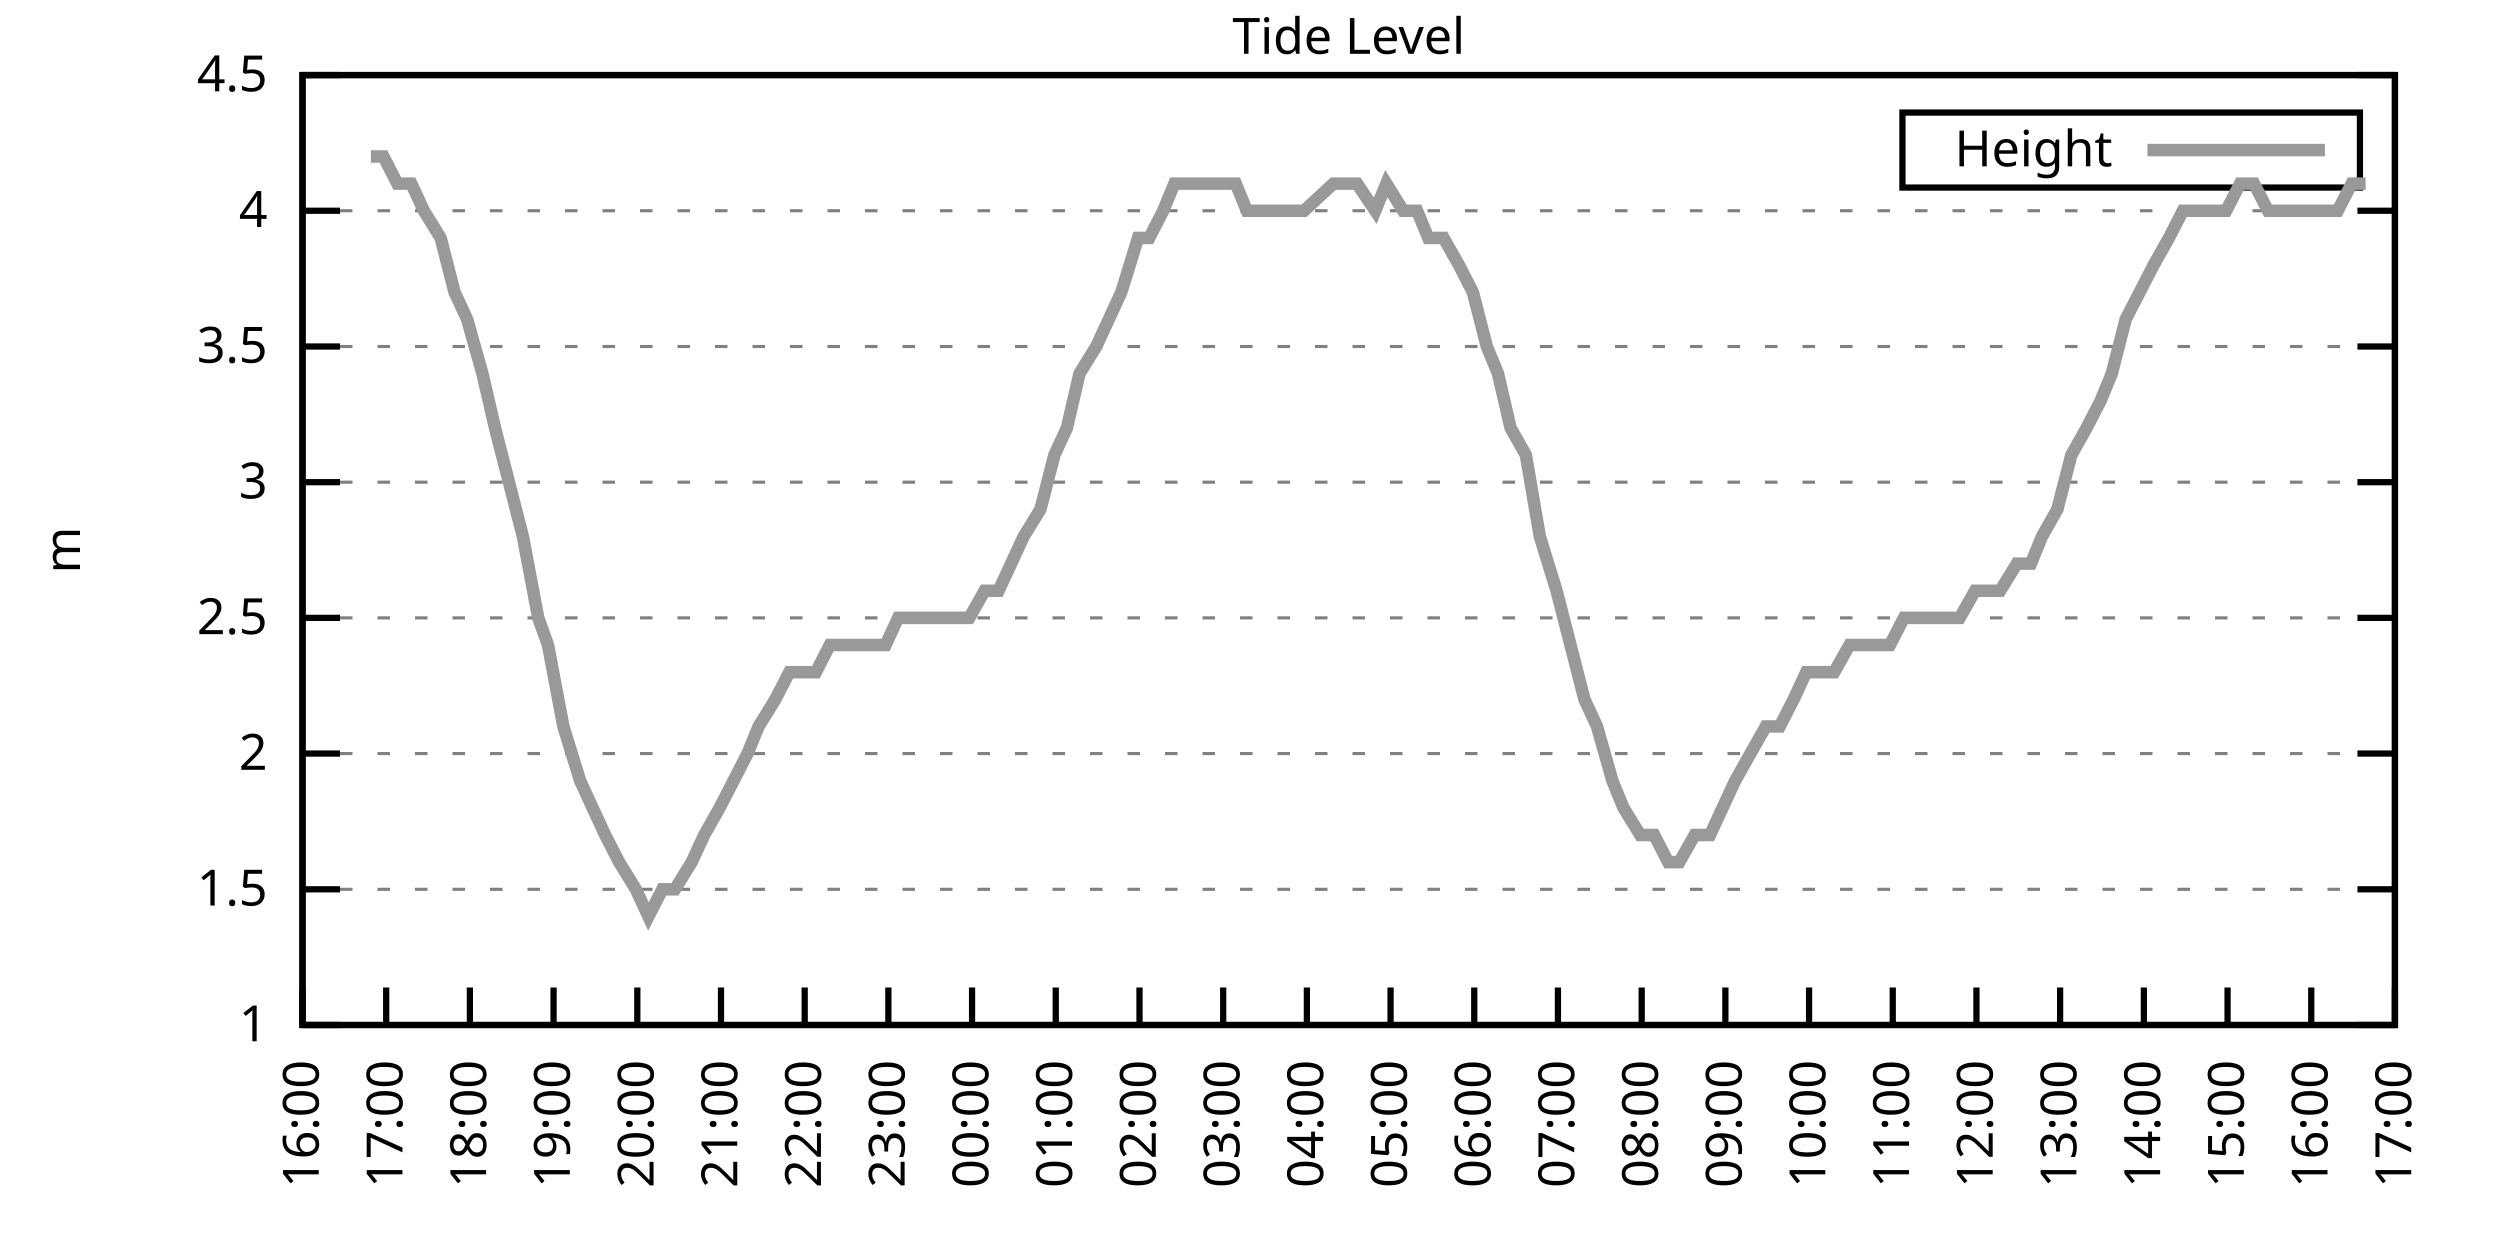
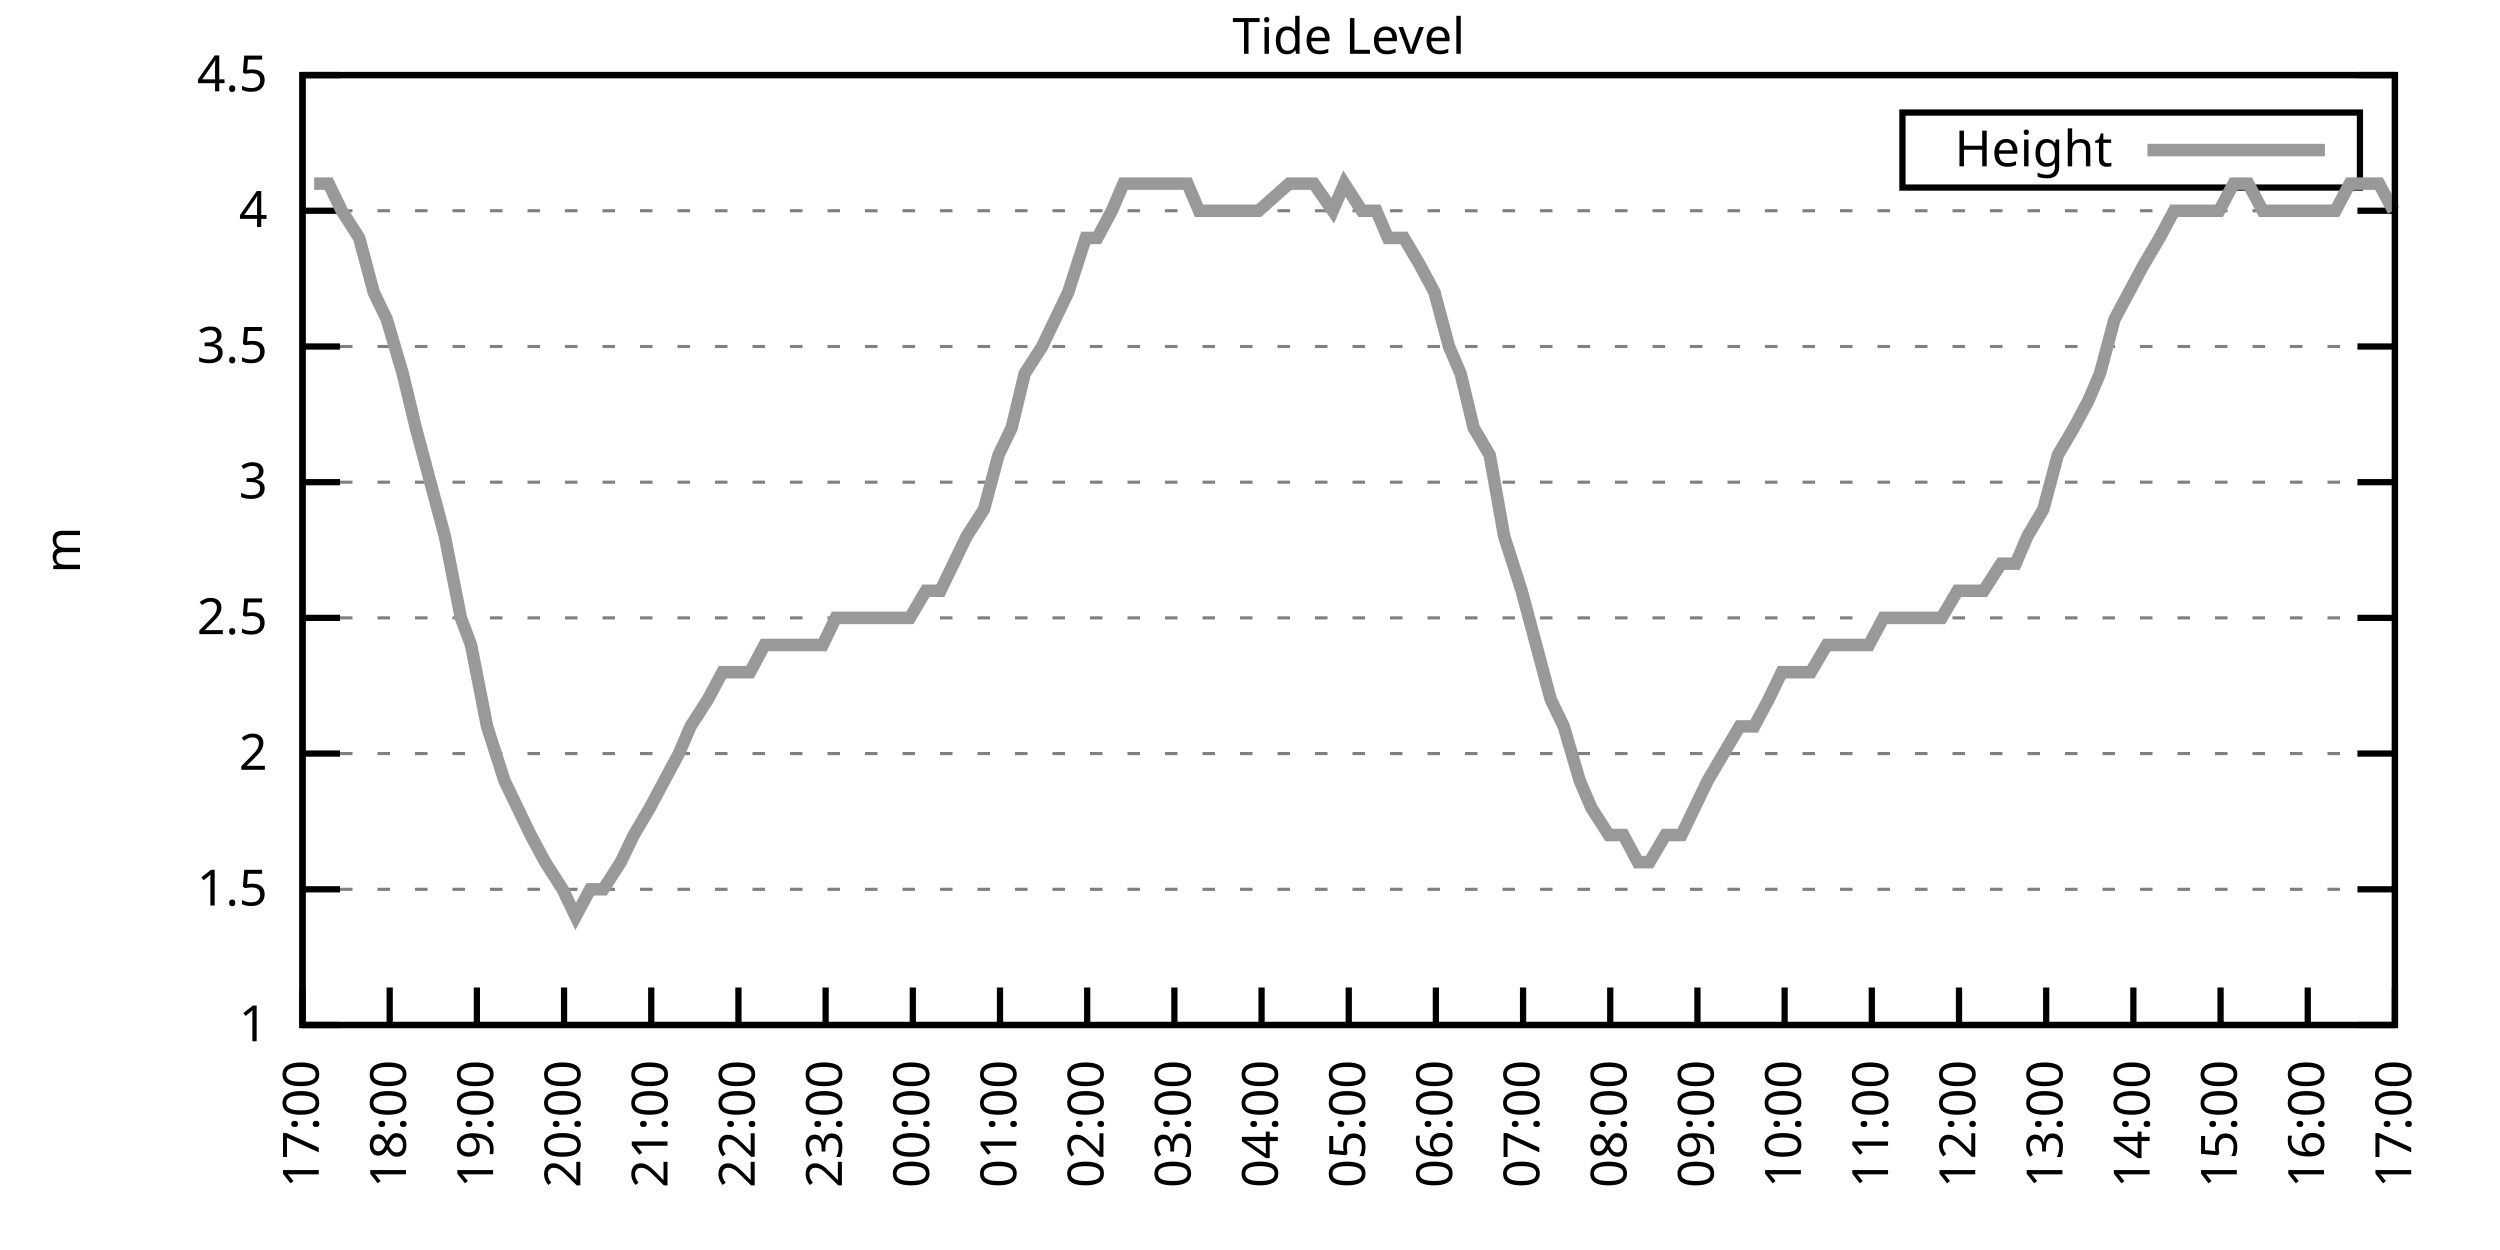
<svg xmlns="http://www.w3.org/2000/svg" xmlns:xlink="http://www.w3.org/1999/xlink" width="400" height="200" viewBox="0 0 400 200">
  <g id="gnuplot_canvas">
    <rect x="0" y="0" width="400" height="200" fill="none" />
    <defs>
      <circle id="gpDot" r="0.5" stroke-width="0.5" stroke="currentColor" />
      <path id="gpPt0" stroke-width="0.333" stroke="currentColor" d="M-1,0 h2 M0,-1 v2" />
      <path id="gpPt1" stroke-width="0.333" stroke="currentColor" d="M-1,-1 L1,1 M1,-1 L-1,1" />
      <path id="gpPt2" stroke-width="0.333" stroke="currentColor" d="M-1,0 L1,0 M0,-1 L0,1 M-1,-1 L1,1 M-1,1 L1,-1" />
      <rect id="gpPt3" stroke-width="0.333" stroke="currentColor" x="-1" y="-1" width="2" height="2" />
      <rect id="gpPt4" stroke-width="0.333" stroke="currentColor" fill="currentColor" x="-1" y="-1" width="2" height="2" />
      <circle id="gpPt5" stroke-width="0.333" stroke="currentColor" cx="0" cy="0" r="1" />
      <use xlink:href="#gpPt5" id="gpPt6" fill="currentColor" stroke="none" />
      <path id="gpPt7" stroke-width="0.333" stroke="currentColor" d="M0,-1.33 L-1.33,0.67 L1.33,0.67 z" />
      <use xlink:href="#gpPt7" id="gpPt8" fill="currentColor" stroke="none" />
      <use xlink:href="#gpPt7" id="gpPt9" stroke="currentColor" transform="rotate(180)" />
      <use xlink:href="#gpPt9" id="gpPt10" fill="currentColor" stroke="none" />
      <use xlink:href="#gpPt3" id="gpPt11" stroke="currentColor" transform="rotate(45)" />
      <use xlink:href="#gpPt11" id="gpPt12" fill="currentColor" stroke="none" />
      <path id="gpPt13" stroke-width="0.333" stroke="currentColor" d="M0,1.330 L1.265,0.411 L0.782,-1.067 L-0.782,-1.076 L-1.265,0.411 z" />
      <use xlink:href="#gpPt13" id="gpPt14" fill="currentColor" stroke="none" />
      <filter id="textbox" filterUnits="objectBoundingBox" x="0" y="0" height="1" width="1">
        <feFlood flood-color="white" flood-opacity="1" result="bgnd" />
        <feComposite in="SourceGraphic" in2="bgnd" operator="atop" />
      </filter>
      <filter id="greybox" filterUnits="objectBoundingBox" x="0" y="0" height="1" width="1">
        <feFlood flood-color="lightgrey" flood-opacity="1" result="grey" />
        <feComposite in="SourceGraphic" in2="grey" operator="atop" />
      </filter>
    </defs>
    <g fill="none" color="white" stroke="currentColor" stroke-width="1.00" stroke-linecap="butt" stroke-linejoin="miter">
</g>
    <g fill="none" color="black" stroke="currentColor" stroke-width="1.00" stroke-linecap="butt" stroke-linejoin="miter">
      <g stroke="none" shape-rendering="crispEdges">
        <polygon fill="rgb(255, 255, 255)" points="48.40,164.00 383.18,164.00 383.18,12.02 48.40,12.02 " />
      </g>
    </g>
    <g fill="none" color="black" stroke="currentColor" stroke-width="1.00" stroke-linecap="butt" stroke-linejoin="miter">
</g>
    <g fill="none" color="black" stroke="black" stroke-width="0.50" stroke-linecap="butt" stroke-linejoin="miter">
</g>
    <g fill="none" color="gray" stroke="currentColor" stroke-width="0.50" stroke-linecap="butt" stroke-linejoin="miter">
      <path stroke="gray" stroke-dasharray="2,4" class="gridline" d="M48.40,164.00 L383.19,164.00  " />
    </g>
    <g fill="none" color="gray" stroke="gray" stroke-width="1.00" stroke-linecap="butt" stroke-linejoin="miter">
</g>
    <g fill="none" color="black" stroke="currentColor" stroke-width="1.00" stroke-linecap="butt" stroke-linejoin="miter">
      <path stroke="black" d="M48.40,164.00 L54.40,164.00 M383.19,164.00 L377.19,164.00  " />
      <g transform="translate(42.80,166.60)" stroke="none" fill="black" font-family="Sans" font-size="8.00" text-anchor="end">
        <text>
          <tspan font-family="Sans"> 1</tspan>
        </text>
      </g>
    </g>
    <g fill="none" color="black" stroke="currentColor" stroke-width="1.00" stroke-linecap="butt" stroke-linejoin="miter">
</g>
    <g fill="none" color="black" stroke="black" stroke-width="0.50" stroke-linecap="butt" stroke-linejoin="miter">
</g>
    <g fill="none" color="gray" stroke="currentColor" stroke-width="0.50" stroke-linecap="butt" stroke-linejoin="miter">
      <path stroke="gray" stroke-dasharray="2,4" class="gridline" d="M48.40,142.29 L383.19,142.29  " />
    </g>
    <g fill="none" color="gray" stroke="gray" stroke-width="1.00" stroke-linecap="butt" stroke-linejoin="miter">
</g>
    <g fill="none" color="black" stroke="currentColor" stroke-width="1.00" stroke-linecap="butt" stroke-linejoin="miter">
      <path stroke="black" d="M48.40,142.29 L54.40,142.29 M383.19,142.29 L377.19,142.29  " />
      <g transform="translate(42.80,144.89)" stroke="none" fill="black" font-family="Sans" font-size="8.00" text-anchor="end">
        <text>
          <tspan font-family="Sans"> 1.5</tspan>
        </text>
      </g>
    </g>
    <g fill="none" color="black" stroke="currentColor" stroke-width="1.00" stroke-linecap="butt" stroke-linejoin="miter">
</g>
    <g fill="none" color="black" stroke="black" stroke-width="0.50" stroke-linecap="butt" stroke-linejoin="miter">
</g>
    <g fill="none" color="gray" stroke="currentColor" stroke-width="0.50" stroke-linecap="butt" stroke-linejoin="miter">
      <path stroke="gray" stroke-dasharray="2,4" class="gridline" d="M48.40,120.57 L383.19,120.57  " />
    </g>
    <g fill="none" color="gray" stroke="gray" stroke-width="1.00" stroke-linecap="butt" stroke-linejoin="miter">
</g>
    <g fill="none" color="black" stroke="currentColor" stroke-width="1.00" stroke-linecap="butt" stroke-linejoin="miter">
      <path stroke="black" d="M48.40,120.57 L54.40,120.57 M383.19,120.57 L377.19,120.57  " />
      <g transform="translate(42.80,123.17)" stroke="none" fill="black" font-family="Sans" font-size="8.00" text-anchor="end">
        <text>
          <tspan font-family="Sans"> 2</tspan>
        </text>
      </g>
    </g>
    <g fill="none" color="black" stroke="currentColor" stroke-width="1.00" stroke-linecap="butt" stroke-linejoin="miter">
</g>
    <g fill="none" color="black" stroke="black" stroke-width="0.50" stroke-linecap="butt" stroke-linejoin="miter">
</g>
    <g fill="none" color="gray" stroke="currentColor" stroke-width="0.50" stroke-linecap="butt" stroke-linejoin="miter">
      <path stroke="gray" stroke-dasharray="2,4" class="gridline" d="M48.40,98.86 L383.19,98.86  " />
    </g>
    <g fill="none" color="gray" stroke="gray" stroke-width="1.00" stroke-linecap="butt" stroke-linejoin="miter">
</g>
    <g fill="none" color="black" stroke="currentColor" stroke-width="1.00" stroke-linecap="butt" stroke-linejoin="miter">
      <path stroke="black" d="M48.40,98.86 L54.40,98.86 M383.19,98.86 L377.19,98.86  " />
      <g transform="translate(42.80,101.46)" stroke="none" fill="black" font-family="Sans" font-size="8.00" text-anchor="end">
        <text>
          <tspan font-family="Sans"> 2.5</tspan>
        </text>
      </g>
    </g>
    <g fill="none" color="black" stroke="currentColor" stroke-width="1.00" stroke-linecap="butt" stroke-linejoin="miter">
</g>
    <g fill="none" color="black" stroke="black" stroke-width="0.50" stroke-linecap="butt" stroke-linejoin="miter">
</g>
    <g fill="none" color="gray" stroke="currentColor" stroke-width="0.50" stroke-linecap="butt" stroke-linejoin="miter">
      <path stroke="gray" stroke-dasharray="2,4" class="gridline" d="M48.40,77.15 L383.19,77.15  " />
    </g>
    <g fill="none" color="gray" stroke="gray" stroke-width="1.00" stroke-linecap="butt" stroke-linejoin="miter">
</g>
    <g fill="none" color="black" stroke="currentColor" stroke-width="1.00" stroke-linecap="butt" stroke-linejoin="miter">
      <path stroke="black" d="M48.40,77.15 L54.40,77.15 M383.19,77.15 L377.19,77.15  " />
      <g transform="translate(42.80,79.75)" stroke="none" fill="black" font-family="Sans" font-size="8.00" text-anchor="end">
        <text>
          <tspan font-family="Sans"> 3</tspan>
        </text>
      </g>
    </g>
    <g fill="none" color="black" stroke="currentColor" stroke-width="1.00" stroke-linecap="butt" stroke-linejoin="miter">
</g>
    <g fill="none" color="black" stroke="black" stroke-width="0.50" stroke-linecap="butt" stroke-linejoin="miter">
</g>
    <g fill="none" color="gray" stroke="currentColor" stroke-width="0.50" stroke-linecap="butt" stroke-linejoin="miter">
      <path stroke="gray" stroke-dasharray="2,4" class="gridline" d="M48.40,55.44 L383.19,55.44  " />
    </g>
    <g fill="none" color="gray" stroke="gray" stroke-width="1.00" stroke-linecap="butt" stroke-linejoin="miter">
</g>
    <g fill="none" color="black" stroke="currentColor" stroke-width="1.00" stroke-linecap="butt" stroke-linejoin="miter">
      <path stroke="black" d="M48.40,55.44 L54.40,55.44 M383.19,55.44 L377.19,55.44  " />
      <g transform="translate(42.80,58.04)" stroke="none" fill="black" font-family="Sans" font-size="8.00" text-anchor="end">
        <text>
          <tspan font-family="Sans"> 3.5</tspan>
        </text>
      </g>
    </g>
    <g fill="none" color="black" stroke="currentColor" stroke-width="1.00" stroke-linecap="butt" stroke-linejoin="miter">
</g>
    <g fill="none" color="black" stroke="black" stroke-width="0.50" stroke-linecap="butt" stroke-linejoin="miter">
</g>
    <g fill="none" color="gray" stroke="currentColor" stroke-width="0.50" stroke-linecap="butt" stroke-linejoin="miter">
      <path stroke="gray" stroke-dasharray="2,4" class="gridline" d="M48.40,33.72 L383.19,33.72  " />
    </g>
    <g fill="none" color="gray" stroke="gray" stroke-width="1.00" stroke-linecap="butt" stroke-linejoin="miter">
</g>
    <g fill="none" color="black" stroke="currentColor" stroke-width="1.00" stroke-linecap="butt" stroke-linejoin="miter">
      <path stroke="black" d="M48.40,33.72 L54.40,33.72 M383.19,33.72 L377.19,33.72  " />
      <g transform="translate(42.80,36.32)" stroke="none" fill="black" font-family="Sans" font-size="8.00" text-anchor="end">
        <text>
          <tspan font-family="Sans"> 4</tspan>
        </text>
      </g>
    </g>
    <g fill="none" color="black" stroke="currentColor" stroke-width="1.00" stroke-linecap="butt" stroke-linejoin="miter">
</g>
    <g fill="none" color="black" stroke="black" stroke-width="0.50" stroke-linecap="butt" stroke-linejoin="miter">
</g>
    <g fill="none" color="gray" stroke="currentColor" stroke-width="0.50" stroke-linecap="butt" stroke-linejoin="miter">
      <path stroke="gray" stroke-dasharray="2,4" class="gridline" d="M48.40,12.01 L383.19,12.01  " />
    </g>
    <g fill="none" color="gray" stroke="gray" stroke-width="1.00" stroke-linecap="butt" stroke-linejoin="miter">
</g>
    <g fill="none" color="black" stroke="currentColor" stroke-width="1.00" stroke-linecap="butt" stroke-linejoin="miter">
      <path stroke="black" d="M48.40,12.01 L54.40,12.01 M383.19,12.01 L377.19,12.01  " />
      <g transform="translate(42.80,14.61)" stroke="none" fill="black" font-family="Sans" font-size="8.00" text-anchor="end">
        <text>
          <tspan font-family="Sans"> 4.5</tspan>
        </text>
      </g>
    </g>
    <g fill="none" color="black" stroke="currentColor" stroke-width="1.00" stroke-linecap="butt" stroke-linejoin="miter">
      <path stroke="black" d="M48.40,164.00 L48.40,158.00  " />
      <g transform="translate(51.00,169.60) rotate(270.00)" stroke="none" fill="black" font-family="Sans" font-size="8.00" text-anchor="end">
        <text>
-           <tspan font-family="Sans">16:00</tspan>
-         </text>
-       </g>
-     </g>
-     <g fill="none" color="black" stroke="currentColor" stroke-width="1.00" stroke-linecap="butt" stroke-linejoin="miter">
-       <path stroke="black" d="M61.79,164.00 L61.79,158.00  " />
-       <g transform="translate(64.39,169.60) rotate(270.00)" stroke="none" fill="black" font-family="Sans" font-size="8.00" text-anchor="end">
-         <text>
          <tspan font-family="Sans">17:00</tspan>
        </text>
      </g>
    </g>
    <g fill="none" color="black" stroke="currentColor" stroke-width="1.00" stroke-linecap="butt" stroke-linejoin="miter">
-       <path stroke="black" d="M75.18,164.00 L75.18,158.00  " />
-       <g transform="translate(77.78,169.60) rotate(270.00)" stroke="none" fill="black" font-family="Sans" font-size="8.00" text-anchor="end">
+       <path stroke="black" d="M62.35,164.00 L62.35,158.00  " />
+       <g transform="translate(64.95,169.60) rotate(270.00)" stroke="none" fill="black" font-family="Sans" font-size="8.00" text-anchor="end">
        <text>
          <tspan font-family="Sans">18:00</tspan>
        </text>
      </g>
    </g>
    <g fill="none" color="black" stroke="currentColor" stroke-width="1.00" stroke-linecap="butt" stroke-linejoin="miter">
-       <path stroke="black" d="M88.57,164.00 L88.57,158.00  " />
-       <g transform="translate(91.17,169.60) rotate(270.00)" stroke="none" fill="black" font-family="Sans" font-size="8.00" text-anchor="end">
+       <path stroke="black" d="M76.30,164.00 L76.30,158.00  " />
+       <g transform="translate(78.90,169.60) rotate(270.00)" stroke="none" fill="black" font-family="Sans" font-size="8.00" text-anchor="end">
        <text>
          <tspan font-family="Sans">19:00</tspan>
        </text>
      </g>
    </g>
    <g fill="none" color="black" stroke="currentColor" stroke-width="1.00" stroke-linecap="butt" stroke-linejoin="miter">
-       <path stroke="black" d="M101.97,164.00 L101.97,158.00  " />
-       <g transform="translate(104.57,169.60) rotate(270.00)" stroke="none" fill="black" font-family="Sans" font-size="8.00" text-anchor="end">
+       <path stroke="black" d="M90.25,164.00 L90.25,158.00  " />
+       <g transform="translate(92.85,169.60) rotate(270.00)" stroke="none" fill="black" font-family="Sans" font-size="8.00" text-anchor="end">
        <text>
          <tspan font-family="Sans">20:00</tspan>
        </text>
      </g>
    </g>
    <g fill="none" color="black" stroke="currentColor" stroke-width="1.00" stroke-linecap="butt" stroke-linejoin="miter">
-       <path stroke="black" d="M115.36,164.00 L115.36,158.00  " />
-       <g transform="translate(117.96,169.60) rotate(270.00)" stroke="none" fill="black" font-family="Sans" font-size="8.00" text-anchor="end">
+       <path stroke="black" d="M104.20,164.00 L104.20,158.00  " />
+       <g transform="translate(106.80,169.60) rotate(270.00)" stroke="none" fill="black" font-family="Sans" font-size="8.00" text-anchor="end">
        <text>
          <tspan font-family="Sans">21:00</tspan>
        </text>
      </g>
    </g>
    <g fill="none" color="black" stroke="currentColor" stroke-width="1.00" stroke-linecap="butt" stroke-linejoin="miter">
-       <path stroke="black" d="M128.75,164.00 L128.75,158.00  " />
-       <g transform="translate(131.35,169.60) rotate(270.00)" stroke="none" fill="black" font-family="Sans" font-size="8.00" text-anchor="end">
+       <path stroke="black" d="M118.15,164.00 L118.15,158.00  " />
+       <g transform="translate(120.75,169.60) rotate(270.00)" stroke="none" fill="black" font-family="Sans" font-size="8.00" text-anchor="end">
        <text>
          <tspan font-family="Sans">22:00</tspan>
        </text>
      </g>
    </g>
    <g fill="none" color="black" stroke="currentColor" stroke-width="1.00" stroke-linecap="butt" stroke-linejoin="miter">
-       <path stroke="black" d="M142.14,164.00 L142.14,158.00  " />
-       <g transform="translate(144.74,169.60) rotate(270.00)" stroke="none" fill="black" font-family="Sans" font-size="8.00" text-anchor="end">
+       <path stroke="black" d="M132.10,164.00 L132.10,158.00  " />
+       <g transform="translate(134.70,169.60) rotate(270.00)" stroke="none" fill="black" font-family="Sans" font-size="8.00" text-anchor="end">
        <text>
          <tspan font-family="Sans">23:00</tspan>
        </text>
      </g>
    </g>
    <g fill="none" color="black" stroke="currentColor" stroke-width="1.00" stroke-linecap="butt" stroke-linejoin="miter">
-       <path stroke="black" d="M155.53,164.00 L155.53,158.00  " />
-       <g transform="translate(158.13,169.60) rotate(270.00)" stroke="none" fill="black" font-family="Sans" font-size="8.00" text-anchor="end">
+       <path stroke="black" d="M146.05,164.00 L146.05,158.00  " />
+       <g transform="translate(148.65,169.60) rotate(270.00)" stroke="none" fill="black" font-family="Sans" font-size="8.00" text-anchor="end">
        <text>
          <tspan font-family="Sans">00:00</tspan>
        </text>
      </g>
    </g>
    <g fill="none" color="black" stroke="currentColor" stroke-width="1.00" stroke-linecap="butt" stroke-linejoin="miter">
-       <path stroke="black" d="M168.92,164.00 L168.92,158.00  " />
-       <g transform="translate(171.52,169.60) rotate(270.00)" stroke="none" fill="black" font-family="Sans" font-size="8.00" text-anchor="end">
+       <path stroke="black" d="M160.00,164.00 L160.00,158.00  " />
+       <g transform="translate(162.60,169.60) rotate(270.00)" stroke="none" fill="black" font-family="Sans" font-size="8.00" text-anchor="end">
        <text>
          <tspan font-family="Sans">01:00</tspan>
        </text>
      </g>
    </g>
    <g fill="none" color="black" stroke="currentColor" stroke-width="1.00" stroke-linecap="butt" stroke-linejoin="miter">
-       <path stroke="black" d="M182.32,164.00 L182.32,158.00  " />
-       <g transform="translate(184.92,169.60) rotate(270.00)" stroke="none" fill="black" font-family="Sans" font-size="8.00" text-anchor="end">
+       <path stroke="black" d="M173.95,164.00 L173.95,158.00  " />
+       <g transform="translate(176.55,169.60) rotate(270.00)" stroke="none" fill="black" font-family="Sans" font-size="8.00" text-anchor="end">
        <text>
          <tspan font-family="Sans">02:00</tspan>
        </text>
      </g>
    </g>
    <g fill="none" color="black" stroke="currentColor" stroke-width="1.00" stroke-linecap="butt" stroke-linejoin="miter">
-       <path stroke="black" d="M195.71,164.00 L195.71,158.00  " />
-       <g transform="translate(198.31,169.60) rotate(270.00)" stroke="none" fill="black" font-family="Sans" font-size="8.00" text-anchor="end">
+       <path stroke="black" d="M187.90,164.00 L187.90,158.00  " />
+       <g transform="translate(190.50,169.60) rotate(270.00)" stroke="none" fill="black" font-family="Sans" font-size="8.00" text-anchor="end">
        <text>
          <tspan font-family="Sans">03:00</tspan>
        </text>
      </g>
    </g>
    <g fill="none" color="black" stroke="currentColor" stroke-width="1.00" stroke-linecap="butt" stroke-linejoin="miter">
-       <path stroke="black" d="M209.10,164.00 L209.10,158.00  " />
-       <g transform="translate(211.70,169.60) rotate(270.00)" stroke="none" fill="black" font-family="Sans" font-size="8.00" text-anchor="end">
+       <path stroke="black" d="M201.85,164.00 L201.85,158.00  " />
+       <g transform="translate(204.45,169.60) rotate(270.00)" stroke="none" fill="black" font-family="Sans" font-size="8.00" text-anchor="end">
        <text>
          <tspan font-family="Sans">04:00</tspan>
        </text>
      </g>
    </g>
    <g fill="none" color="black" stroke="currentColor" stroke-width="1.00" stroke-linecap="butt" stroke-linejoin="miter">
-       <path stroke="black" d="M222.49,164.00 L222.49,158.00  " />
-       <g transform="translate(225.09,169.60) rotate(270.00)" stroke="none" fill="black" font-family="Sans" font-size="8.00" text-anchor="end">
+       <path stroke="black" d="M215.80,164.00 L215.80,158.00  " />
+       <g transform="translate(218.40,169.60) rotate(270.00)" stroke="none" fill="black" font-family="Sans" font-size="8.00" text-anchor="end">
        <text>
          <tspan font-family="Sans">05:00</tspan>
        </text>
      </g>
    </g>
    <g fill="none" color="black" stroke="currentColor" stroke-width="1.00" stroke-linecap="butt" stroke-linejoin="miter">
-       <path stroke="black" d="M235.88,164.00 L235.88,158.00  " />
-       <g transform="translate(238.48,169.60) rotate(270.00)" stroke="none" fill="black" font-family="Sans" font-size="8.00" text-anchor="end">
+       <path stroke="black" d="M229.74,164.00 L229.74,158.00  " />
+       <g transform="translate(232.34,169.60) rotate(270.00)" stroke="none" fill="black" font-family="Sans" font-size="8.00" text-anchor="end">
        <text>
          <tspan font-family="Sans">06:00</tspan>
        </text>
      </g>
    </g>
    <g fill="none" color="black" stroke="currentColor" stroke-width="1.00" stroke-linecap="butt" stroke-linejoin="miter">
-       <path stroke="black" d="M249.27,164.00 L249.27,158.00  " />
-       <g transform="translate(251.87,169.60) rotate(270.00)" stroke="none" fill="black" font-family="Sans" font-size="8.00" text-anchor="end">
+       <path stroke="black" d="M243.69,164.00 L243.69,158.00  " />
+       <g transform="translate(246.29,169.60) rotate(270.00)" stroke="none" fill="black" font-family="Sans" font-size="8.00" text-anchor="end">
        <text>
          <tspan font-family="Sans">07:00</tspan>
        </text>
      </g>
    </g>
    <g fill="none" color="black" stroke="currentColor" stroke-width="1.00" stroke-linecap="butt" stroke-linejoin="miter">
-       <path stroke="black" d="M262.67,164.00 L262.67,158.00  " />
-       <g transform="translate(265.27,169.60) rotate(270.00)" stroke="none" fill="black" font-family="Sans" font-size="8.00" text-anchor="end">
+       <path stroke="black" d="M257.64,164.00 L257.64,158.00  " />
+       <g transform="translate(260.24,169.60) rotate(270.00)" stroke="none" fill="black" font-family="Sans" font-size="8.00" text-anchor="end">
        <text>
          <tspan font-family="Sans">08:00</tspan>
        </text>
      </g>
    </g>
    <g fill="none" color="black" stroke="currentColor" stroke-width="1.00" stroke-linecap="butt" stroke-linejoin="miter">
-       <path stroke="black" d="M276.06,164.00 L276.06,158.00  " />
-       <g transform="translate(278.66,169.60) rotate(270.00)" stroke="none" fill="black" font-family="Sans" font-size="8.00" text-anchor="end">
+       <path stroke="black" d="M271.59,164.00 L271.59,158.00  " />
+       <g transform="translate(274.19,169.60) rotate(270.00)" stroke="none" fill="black" font-family="Sans" font-size="8.00" text-anchor="end">
        <text>
          <tspan font-family="Sans">09:00</tspan>
        </text>
      </g>
    </g>
    <g fill="none" color="black" stroke="currentColor" stroke-width="1.00" stroke-linecap="butt" stroke-linejoin="miter">
-       <path stroke="black" d="M289.45,164.00 L289.45,158.00  " />
-       <g transform="translate(292.05,169.60) rotate(270.00)" stroke="none" fill="black" font-family="Sans" font-size="8.00" text-anchor="end">
+       <path stroke="black" d="M285.54,164.00 L285.54,158.00  " />
+       <g transform="translate(288.14,169.60) rotate(270.00)" stroke="none" fill="black" font-family="Sans" font-size="8.00" text-anchor="end">
        <text>
          <tspan font-family="Sans">10:00</tspan>
        </text>
      </g>
    </g>
    <g fill="none" color="black" stroke="currentColor" stroke-width="1.00" stroke-linecap="butt" stroke-linejoin="miter">
-       <path stroke="black" d="M302.84,164.00 L302.84,158.00  " />
-       <g transform="translate(305.44,169.60) rotate(270.00)" stroke="none" fill="black" font-family="Sans" font-size="8.00" text-anchor="end">
+       <path stroke="black" d="M299.49,164.00 L299.49,158.00  " />
+       <g transform="translate(302.09,169.60) rotate(270.00)" stroke="none" fill="black" font-family="Sans" font-size="8.00" text-anchor="end">
        <text>
          <tspan font-family="Sans">11:00</tspan>
        </text>
      </g>
    </g>
    <g fill="none" color="black" stroke="currentColor" stroke-width="1.00" stroke-linecap="butt" stroke-linejoin="miter">
-       <path stroke="black" d="M316.23,164.00 L316.23,158.00  " />
-       <g transform="translate(318.83,169.60) rotate(270.00)" stroke="none" fill="black" font-family="Sans" font-size="8.00" text-anchor="end">
+       <path stroke="black" d="M313.44,164.00 L313.44,158.00  " />
+       <g transform="translate(316.04,169.60) rotate(270.00)" stroke="none" fill="black" font-family="Sans" font-size="8.00" text-anchor="end">
        <text>
          <tspan font-family="Sans">12:00</tspan>
        </text>
      </g>
    </g>
    <g fill="none" color="black" stroke="currentColor" stroke-width="1.00" stroke-linecap="butt" stroke-linejoin="miter">
-       <path stroke="black" d="M329.62,164.00 L329.62,158.00  " />
-       <g transform="translate(332.22,169.60) rotate(270.00)" stroke="none" fill="black" font-family="Sans" font-size="8.00" text-anchor="end">
+       <path stroke="black" d="M327.39,164.00 L327.39,158.00  " />
+       <g transform="translate(329.99,169.60) rotate(270.00)" stroke="none" fill="black" font-family="Sans" font-size="8.00" text-anchor="end">
        <text>
          <tspan font-family="Sans">13:00</tspan>
        </text>
      </g>
    </g>
    <g fill="none" color="black" stroke="currentColor" stroke-width="1.00" stroke-linecap="butt" stroke-linejoin="miter">
-       <path stroke="black" d="M343.02,164.00 L343.02,158.00  " />
-       <g transform="translate(345.62,169.60) rotate(270.00)" stroke="none" fill="black" font-family="Sans" font-size="8.00" text-anchor="end">
+       <path stroke="black" d="M341.34,164.00 L341.34,158.00  " />
+       <g transform="translate(343.94,169.60) rotate(270.00)" stroke="none" fill="black" font-family="Sans" font-size="8.00" text-anchor="end">
        <text>
          <tspan font-family="Sans">14:00</tspan>
        </text>
      </g>
    </g>
    <g fill="none" color="black" stroke="currentColor" stroke-width="1.00" stroke-linecap="butt" stroke-linejoin="miter">
-       <path stroke="black" d="M356.41,164.00 L356.41,158.00  " />
-       <g transform="translate(359.01,169.60) rotate(270.00)" stroke="none" fill="black" font-family="Sans" font-size="8.00" text-anchor="end">
+       <path stroke="black" d="M355.29,164.00 L355.29,158.00  " />
+       <g transform="translate(357.89,169.60) rotate(270.00)" stroke="none" fill="black" font-family="Sans" font-size="8.00" text-anchor="end">
        <text>
          <tspan font-family="Sans">15:00</tspan>
        </text>
      </g>
    </g>
    <g fill="none" color="black" stroke="currentColor" stroke-width="1.00" stroke-linecap="butt" stroke-linejoin="miter">
-       <path stroke="black" d="M369.80,164.00 L369.80,158.00  " />
-       <g transform="translate(372.40,169.60) rotate(270.00)" stroke="none" fill="black" font-family="Sans" font-size="8.00" text-anchor="end">
+       <path stroke="black" d="M369.24,164.00 L369.24,158.00  " />
+       <g transform="translate(371.84,169.60) rotate(270.00)" stroke="none" fill="black" font-family="Sans" font-size="8.00" text-anchor="end">
        <text>
          <tspan font-family="Sans">16:00</tspan>
        </text>
      </g>
    </g>
    <g fill="none" color="black" stroke="currentColor" stroke-width="1.00" stroke-linecap="butt" stroke-linejoin="miter">
      <path stroke="black" d="M383.19,164.00 L383.19,158.00  " />
      <g transform="translate(385.79,169.60) rotate(270.00)" stroke="none" fill="black" font-family="Sans" font-size="8.00" text-anchor="end">
        <text>
          <tspan font-family="Sans">17:00</tspan>
        </text>
      </g>
    </g>
    <g fill="none" color="black" stroke="currentColor" stroke-width="1.00" stroke-linecap="butt" stroke-linejoin="miter">
</g>
    <g fill="none" color="black" stroke="currentColor" stroke-width="1.00" stroke-linecap="butt" stroke-linejoin="miter">
      <path stroke="black" d="M48.40,12.01 L48.40,164.00 L383.19,164.00 L383.19,12.01 L48.40,12.01 Z  " />
    </g>
    <g fill="none" color="black" stroke="currentColor" stroke-width="1.00" stroke-linecap="butt" stroke-linejoin="miter">
</g>
    <g fill="none" color="black" stroke="currentColor" stroke-width="1.00" stroke-linecap="butt" stroke-linejoin="miter">
      <path stroke="black" d="M304.39,30.01 L304.39,18.01 L377.59,18.01 L377.59,30.01 L304.39,30.01 Z  " />
    </g>
    <g id="Tide_level_plot_1">
      <g fill="none" color="white" stroke="black" stroke-width="2.00" stroke-linecap="butt" stroke-linejoin="miter">
</g>
      <g fill="none" color="black" stroke="currentColor" stroke-width="2.00" stroke-linecap="butt" stroke-linejoin="miter">
        <g transform="translate(337.99,26.61)" stroke="none" fill="black" font-family="Sans" font-size="8.00" text-anchor="end">
          <text>
            <tspan font-family="Sans">Height</tspan>
          </text>
        </g>
      </g>
      <g fill="none" color="black" stroke="currentColor" stroke-width="2.00" stroke-linecap="butt" stroke-linejoin="miter">
-         <path stroke="rgb(153, 153, 153)" d="M343.59,24.01 L371.99,24.01 M59.34,25.04 L61.35,25.04 L63.58,29.38 L65.81,29.38 L67.82,33.72 L70.50,38.07   L72.73,46.75 L74.74,51.09 L77.19,59.78 L79.20,68.46 L81.43,77.15 L83.66,85.83 L86.12,98.86 L87.68,103.20   L90.14,116.23 L92.82,124.92 L94.82,129.26 L96.83,133.60 L99.06,137.94 L101.74,142.29 L103.75,146.63 L105.98,142.29   L107.99,142.29 L110.67,137.94 L112.68,133.60 L115.13,129.26 L117.37,124.92 L119.60,120.57 L121.38,116.23 L124.06,111.89   L126.29,107.55 L128.53,107.55 L130.54,107.55 L132.77,103.20 L134.78,103.20 L137.45,103.20 L139.46,103.20 L141.69,103.20   L143.70,98.86 L146.16,98.86 L148.61,98.86 L150.62,98.86 L152.85,98.86 L155.09,98.86 L157.54,94.52 L159.77,94.52   L161.78,90.18 L163.79,85.83 L166.47,81.49 L168.70,72.81 L170.71,68.46 L172.72,59.78 L175.40,55.44 L177.41,51.09   L179.41,46.75 L182.09,38.07 L183.88,38.07 L186.11,33.72 L187.90,29.38 L191.02,29.38 L193.03,29.38 L194.81,29.38   L197.72,29.38 L199.50,33.72 L201.51,33.72 L204.41,33.72 L205.97,33.72 L208.65,33.72 L213.34,29.38 L215.35,29.38   L217.13,29.38 L220.04,33.72 L221.82,29.38 L224.50,33.72 L226.73,33.72 L228.52,38.07 L230.97,38.07 L233.43,42.41   L235.66,46.75 L237.89,55.44 L239.68,59.78 L241.69,68.46 L244.14,72.81 L246.37,85.83 L249.05,94.52 L251.28,103.20   L253.51,111.89 L255.52,116.23 L257.98,124.92 L259.76,129.26 L262.44,133.60 L264.67,133.60 L266.91,137.94 L268.69,137.94   L271.15,133.60 L273.60,133.60 L277.62,124.92 L280.07,120.57 L282.53,116.23 L284.76,116.23 L286.99,111.89 L289.00,107.55   L291.01,107.55 L293.47,107.55 L295.92,103.20 L298.15,103.20 L300.39,103.20 L302.39,103.20 L304.63,98.86 L307.08,98.86   L309.31,98.86 L311.54,98.86 L313.55,98.86 L316.01,94.52 L318.24,94.52 L320.03,94.52 L322.70,90.18 L324.94,90.18   L326.72,85.83 L329.18,81.49 L331.41,72.81 L333.86,68.46 L336.10,64.12 L337.88,59.78 L340.11,51.09 L342.35,46.75   L344.58,42.41 L347.03,38.07 L349.26,33.72 L351.50,33.72 L353.51,33.72 L356.18,33.72 L358.42,29.38 L360.65,29.38   L362.88,33.72 L364.89,33.72 L367.12,33.72 L369.35,33.72 L371.58,33.72 L374.04,33.72 L376.27,29.38 L378.50,29.38    " />
+         <path stroke="rgb(153, 153, 153)" d="M343.59,24.01 L371.99,24.01 M50.26,29.38 L52.58,29.38 L54.68,33.72 L57.47,38.07 L59.79,46.75 L61.88,51.09   L64.44,59.78 L66.53,68.46 L68.86,77.15 L71.18,85.83 L73.74,98.86 L75.37,103.20 L77.93,116.23 L80.72,124.92   L82.81,129.26 L84.90,133.60 L87.23,137.94 L90.02,142.29 L92.11,146.63 L94.43,142.29 L96.53,142.29 L99.32,137.94   L101.41,133.60 L103.97,129.26 L106.29,124.92 L108.62,120.57 L110.48,116.23 L113.27,111.89 L115.59,107.55 L117.92,107.55   L120.01,107.55 L122.33,103.20 L124.43,103.20 L127.22,103.20 L129.31,103.20 L131.63,103.20 L133.72,98.86 L136.28,98.86   L138.84,98.86 L140.93,98.86 L143.26,98.86 L145.58,98.86 L148.14,94.52 L150.46,94.52 L152.56,90.18 L154.65,85.83   L157.44,81.49 L159.76,72.81 L161.86,68.46 L163.95,59.78 L166.74,55.44 L168.83,51.09 L170.92,46.75 L173.71,38.07   L175.57,38.07 L177.90,33.72 L179.76,29.38 L183.01,29.38 L185.11,29.38 L186.97,29.38 L189.99,29.38 L191.85,33.72   L193.94,33.72 L196.96,33.72 L198.59,33.72 L201.38,33.72 L206.26,29.38 L208.36,29.38 L210.22,29.38 L213.24,33.72   L215.10,29.38 L217.89,33.72 L220.21,33.72 L222.07,38.07 L224.63,38.07 L227.19,42.41 L229.51,46.75 L231.84,55.44   L233.70,59.78 L235.79,68.46 L238.35,72.81 L240.67,85.83 L243.46,94.52 L245.79,103.20 L248.11,111.89 L250.20,116.23   L252.76,124.92 L254.62,129.26 L257.41,133.60 L259.74,133.60 L262.06,137.94 L263.92,137.94 L266.48,133.60 L269.04,133.60   L273.22,124.92 L275.78,120.57 L278.34,116.23 L280.66,116.23 L282.99,111.89 L285.08,107.55 L287.17,107.55 L289.73,107.55   L292.29,103.20 L294.61,103.20 L296.94,103.20 L299.03,103.20 L301.35,98.86 L303.91,98.86 L306.23,98.86 L308.56,98.86   L310.65,98.86 L313.21,94.52 L315.53,94.52 L317.39,94.52 L320.18,90.18 L322.51,90.18 L324.37,85.83 L326.93,81.49   L329.25,72.81 L331.81,68.46 L334.13,64.12 L335.99,59.78 L338.32,51.09 L340.64,46.75 L342.97,42.41 L345.53,38.07   L347.85,33.72 L350.18,33.72 L352.27,33.72 L355.06,33.72 L357.38,29.38 L359.71,29.38 L362.03,33.72 L364.13,33.72   L366.45,33.72 L368.78,33.72 L371.10,33.72 L373.66,33.72 L375.98,29.38 L378.31,29.38 L380.63,29.38 L382.96,33.72    " />
      </g>
    </g>
    <g fill="none" color="black" stroke="currentColor" stroke-width="2.00" stroke-linecap="butt" stroke-linejoin="miter">
</g>
    <g fill="none" color="black" stroke="black" stroke-width="1.00" stroke-linecap="butt" stroke-linejoin="miter">
</g>
    <g fill="none" color="black" stroke="currentColor" stroke-width="1.00" stroke-linecap="butt" stroke-linejoin="miter">
      <path stroke="black" d="M48.40,12.01 L48.40,164.00 L383.19,164.00 L383.19,12.01 L48.40,12.01 Z  " />
      <g transform="translate(12.80,88.01) rotate(270.00)" stroke="none" fill="black" font-family="Sans" font-size="8.00" text-anchor="middle">
        <text>
          <tspan font-family="Sans">m</tspan>
        </text>
      </g>
    </g>
    <g fill="none" color="black" stroke="currentColor" stroke-width="1.00" stroke-linecap="butt" stroke-linejoin="miter">
</g>
    <g fill="none" color="black" stroke="currentColor" stroke-width="1.00" stroke-linecap="butt" stroke-linejoin="miter">
      <g transform="translate(215.79,8.61)" stroke="none" fill="black" font-family="Sans" font-size="8.00" text-anchor="middle">
        <text>
          <tspan font-family="Sans">Tide Level</tspan>
        </text>
      </g>
    </g>
    <g fill="none" color="black" stroke="currentColor" stroke-width="1.00" stroke-linecap="butt" stroke-linejoin="miter">
</g>
  </g>
</svg>
